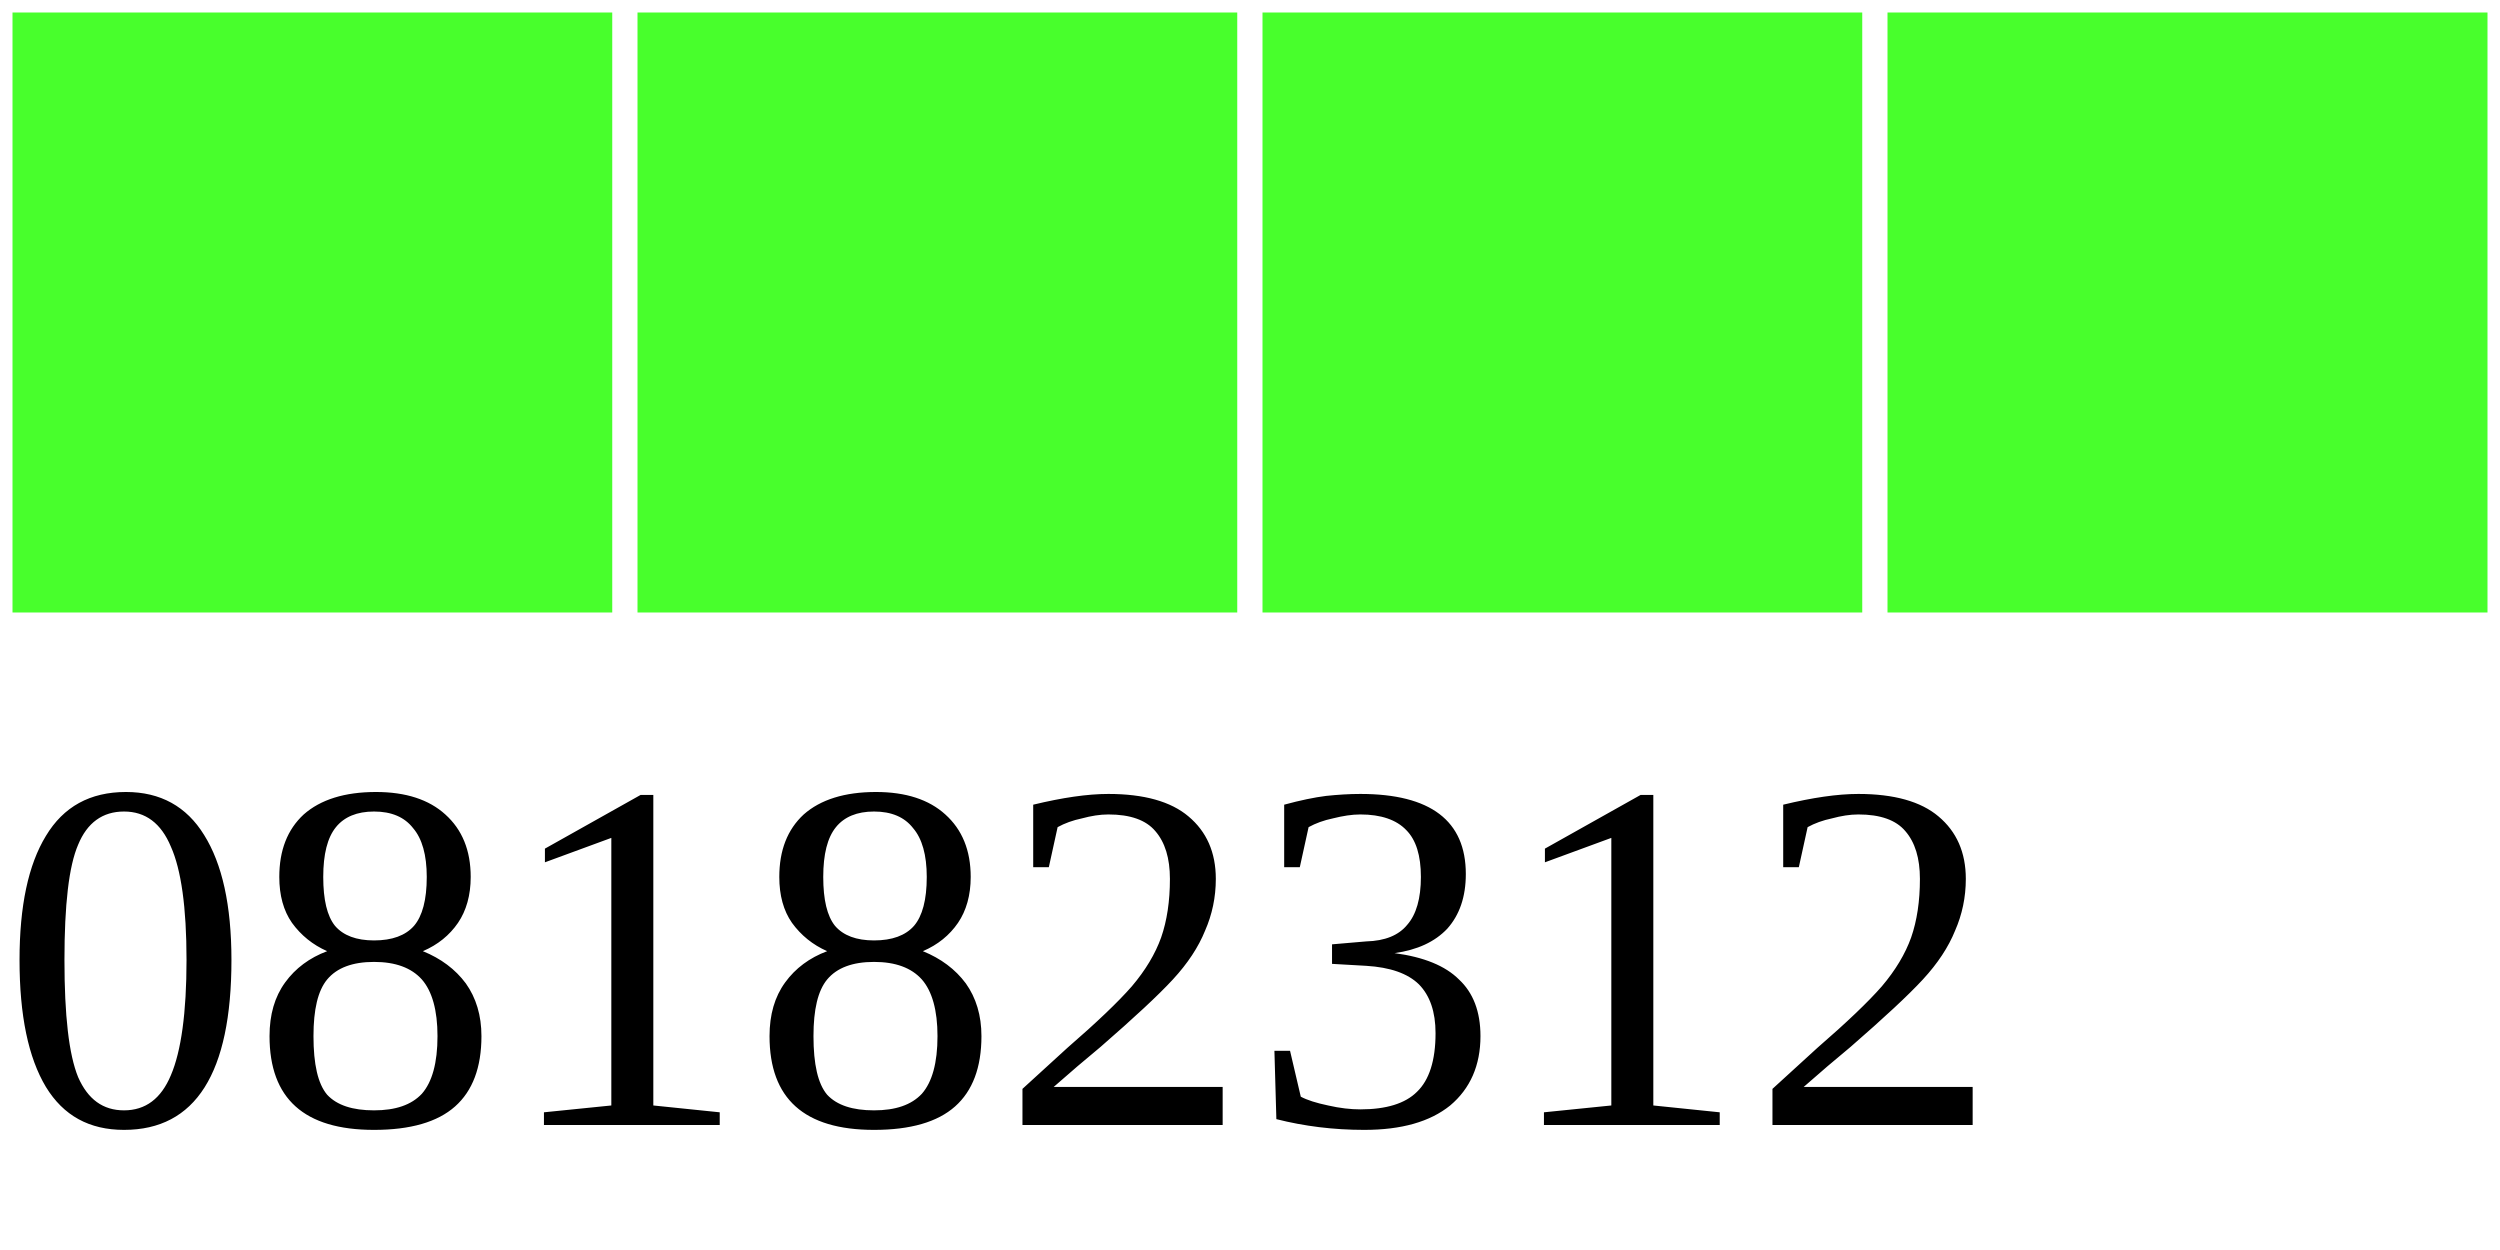
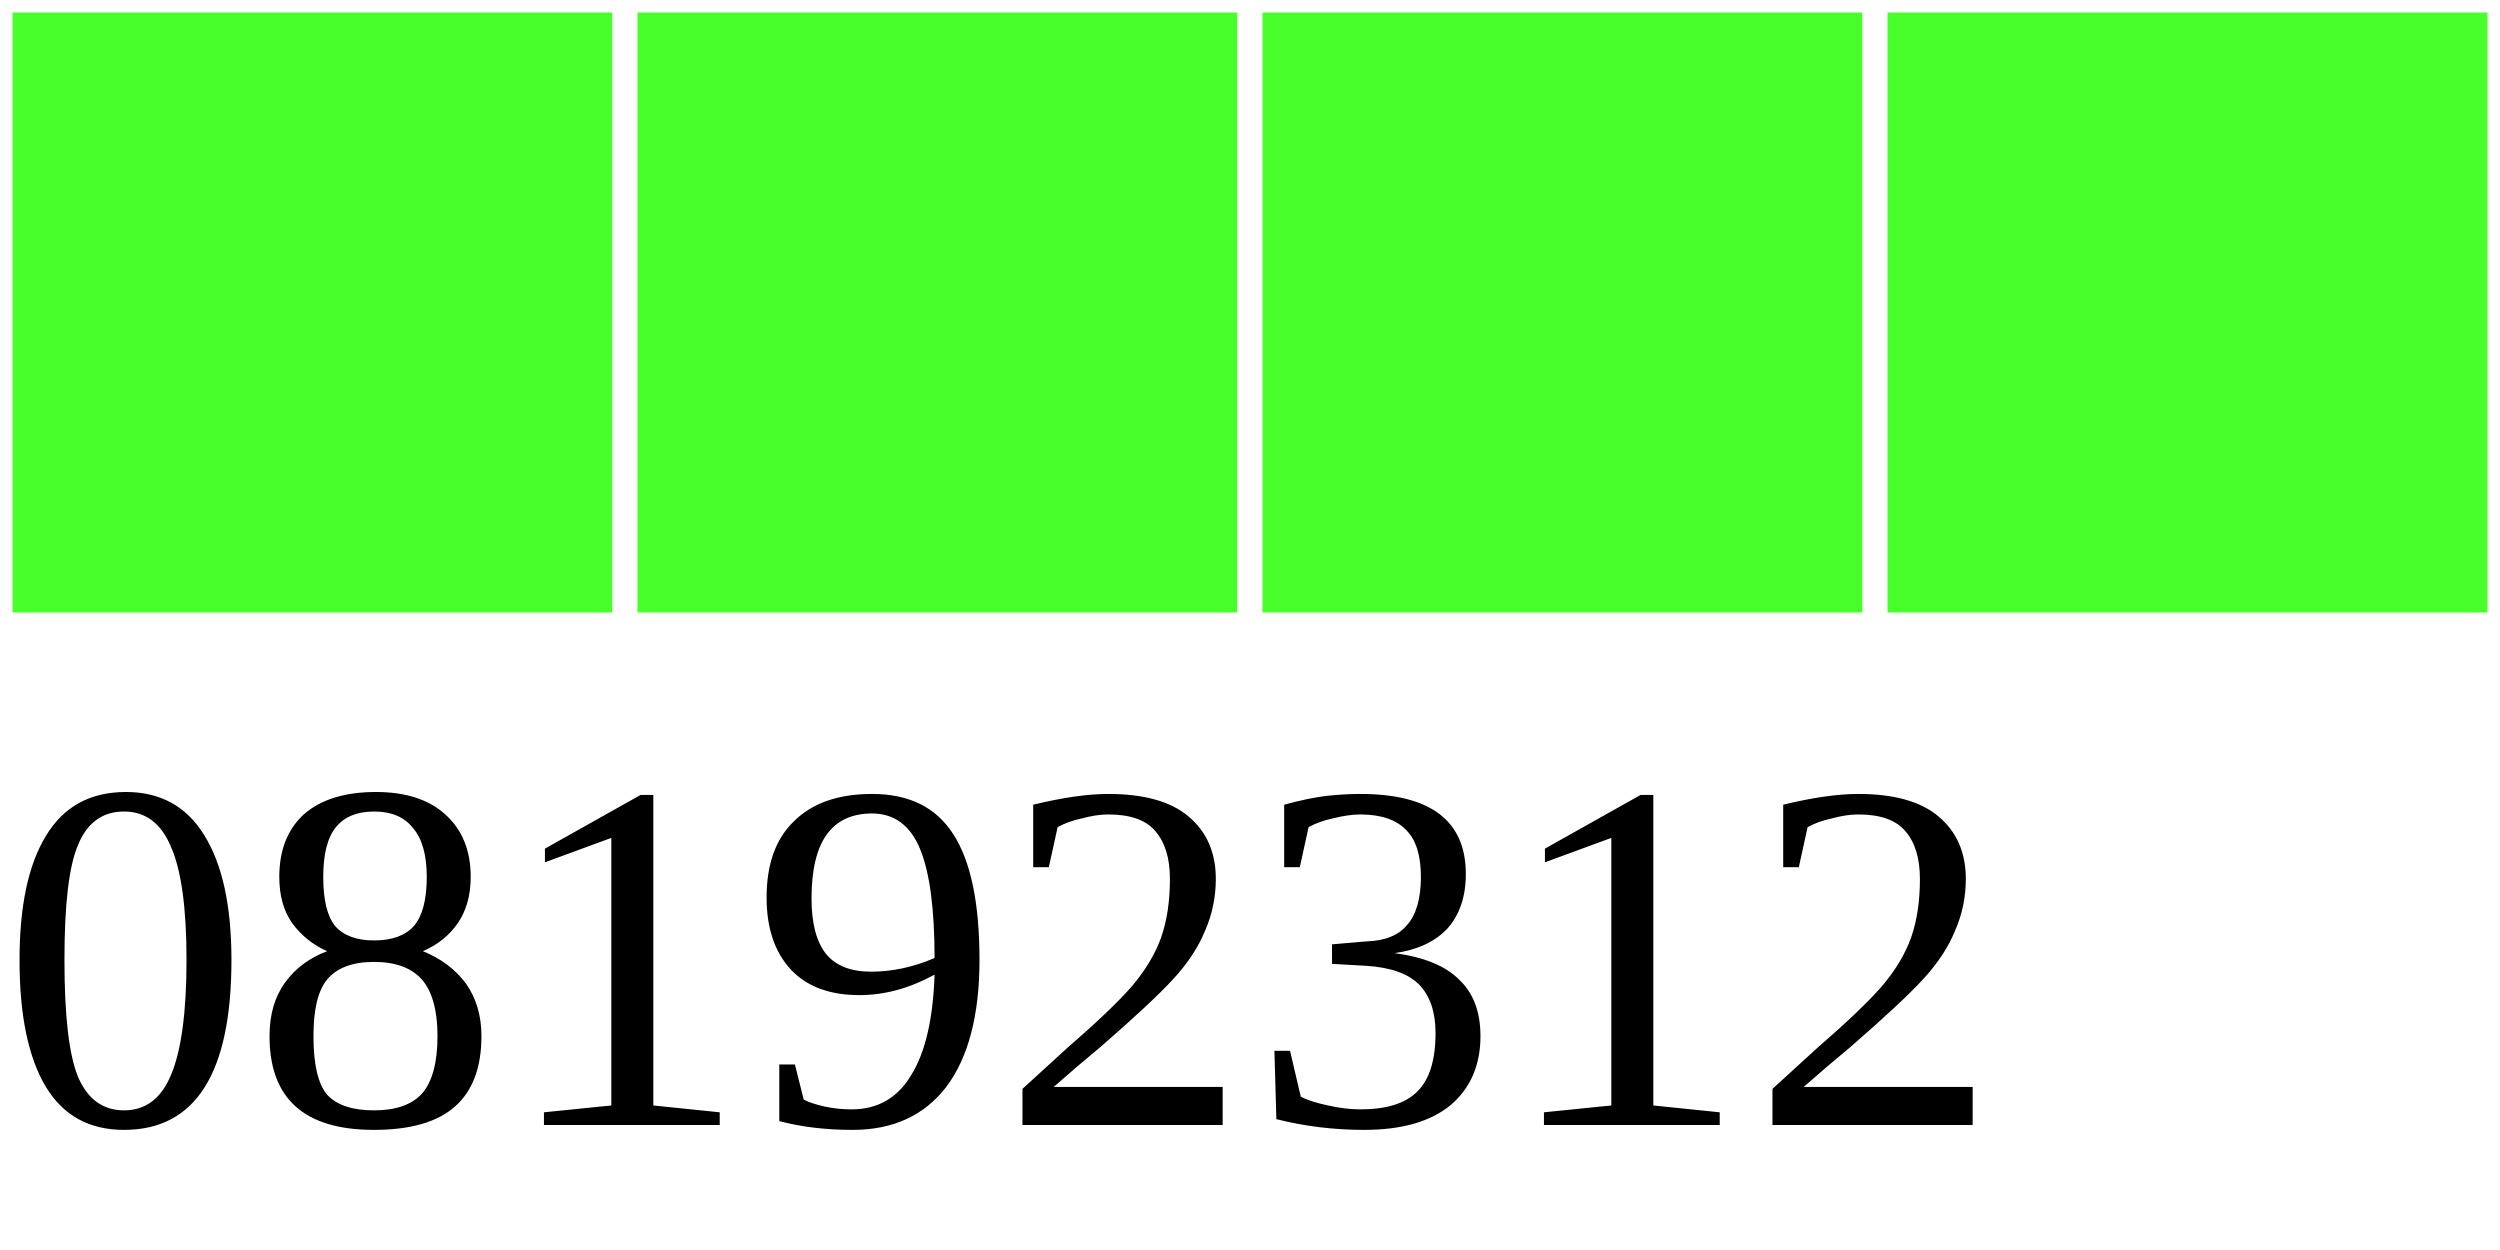
<svg xmlns="http://www.w3.org/2000/svg" width="40" height="20">
  <g>
    <rect width="10" height="10" style="fill:#48FF2C;stroke-width:0.4;stroke:rgb(255,255,255)" x="0" />
    <rect width="10" height="10" style="fill:#48FF2C;stroke-width:0.4;stroke:rgb(255,255,255)" x="10" />
    <rect width="10" height="10" style="fill:#48FF2C;stroke-width:0.4;stroke:rgb(255,255,255)" x="20" />
    <rect width="10" height="10" style="fill:#48FF2C;stroke-width:0.4;stroke:rgb(255,255,255)" x="30" />
-     <text x="0" y="18" fill="black" font-size="8">08182312</text>
+     <text x="0" y="18" fill="black" font-size="8">08192312</text>
  </g>
</svg>
